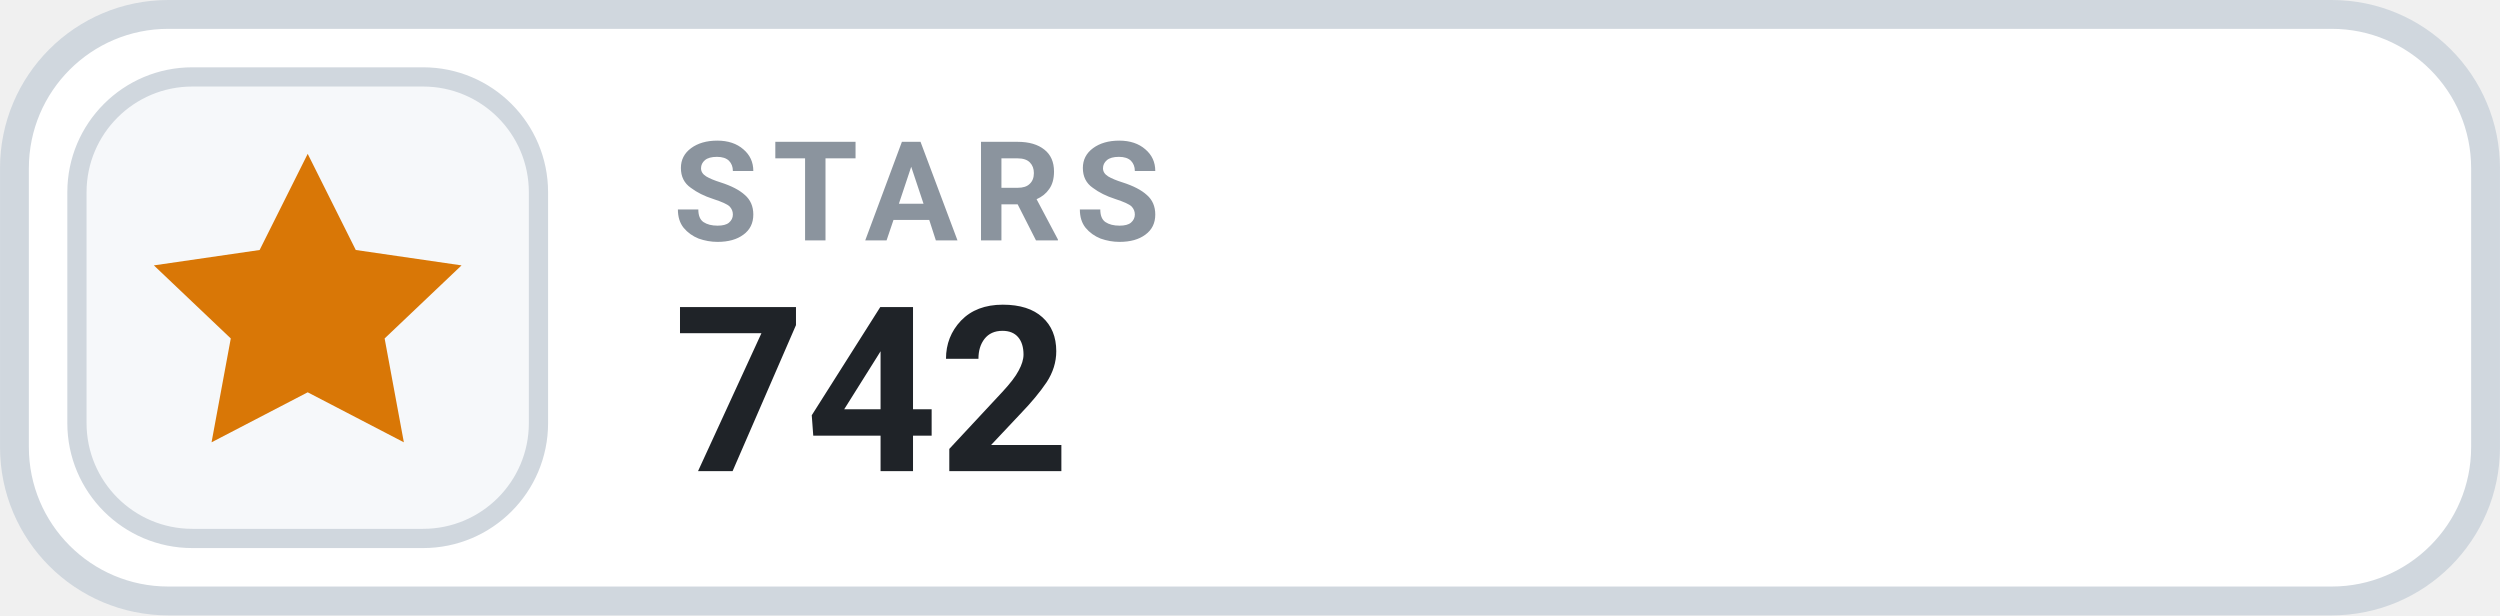
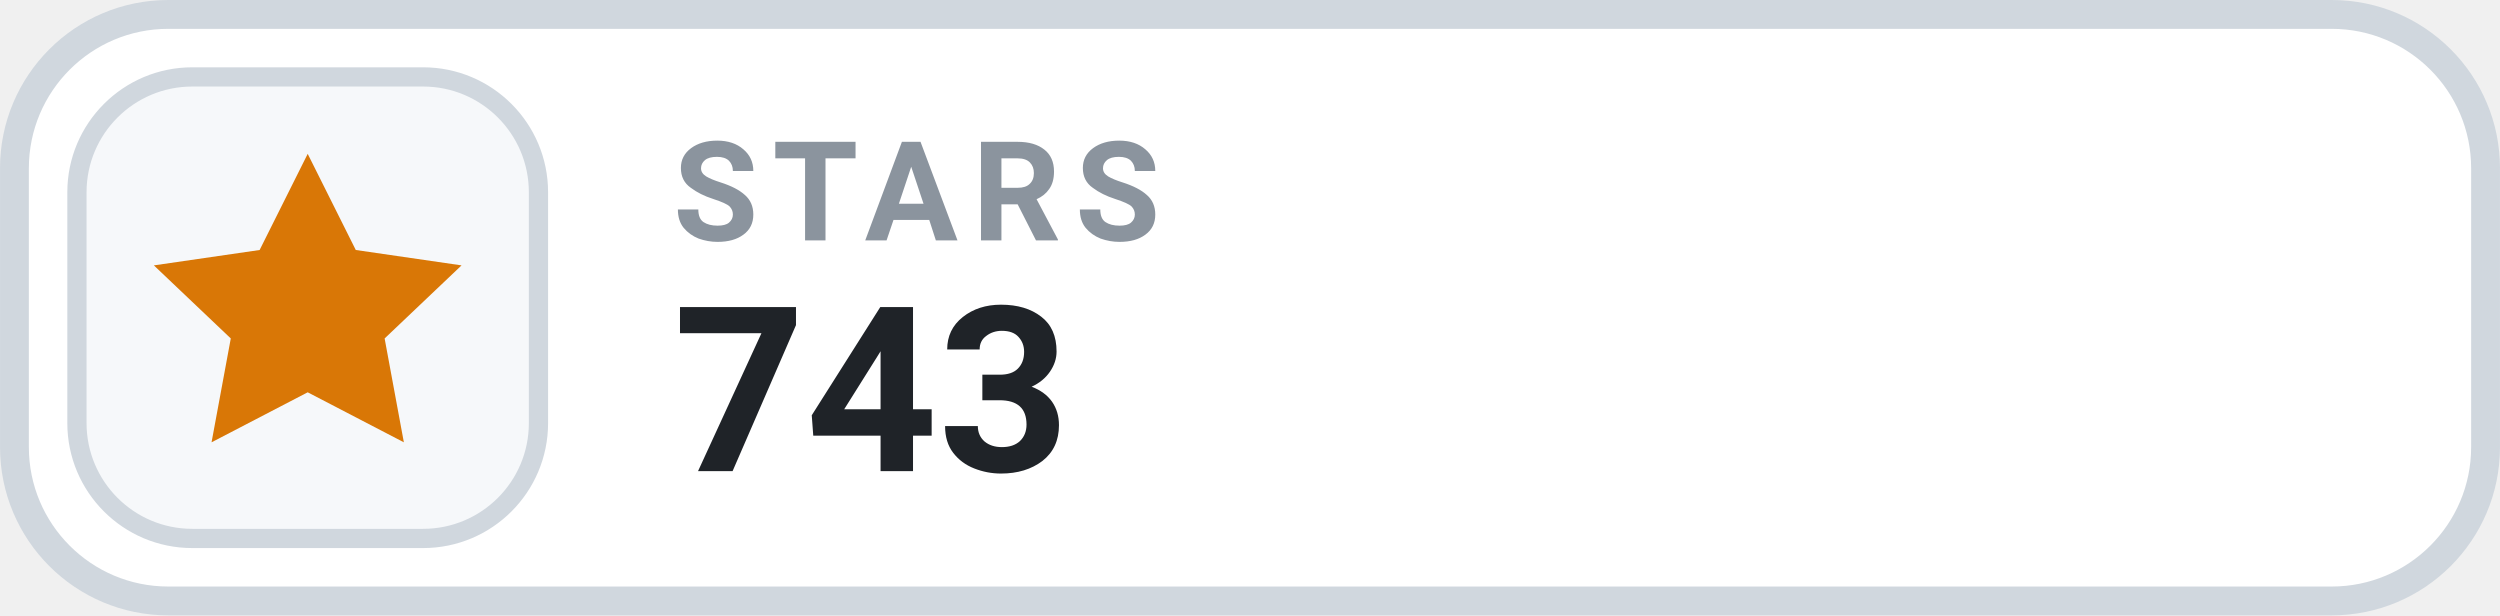
- <svg xmlns="http://www.w3.org/2000/svg" width="126" height="31.015" viewBox="0 0 130 32" role="img" aria-label="STARS 742">
+ <svg xmlns="http://www.w3.org/2000/svg" width="126" height="31.015" viewBox="0 0 130 32" role="img" aria-label="STARS 743">
  <rect x=".75" y=".75" width="128.5" height="30.5" rx="8" fill="#FFFFFF" stroke="#D0D7DE" stroke-width="1.5" />
  <rect x="4" y="4" width="24" height="24" rx="6" fill="#F6F8FA" stroke="#D0D7DE" stroke-width="1" />
  <g transform="translate(16 16)" style="color:#D97706;">
    <path d="M0 -8 l2.5 5 5.5 .8 -4 3.8 1 5.4 -5 -2.6 -5 2.6 1 -5.4 -4 -3.8 5.5 -.8 Z" fill="currentColor" />
  </g>
  <text x="35" y="12.5" fill="#8B949E" font-family="-apple-system,BlinkMacSystemFont,'Segoe UI',Roboto,Helvetica,Arial,sans-serif" font-size="7.2" font-weight="700" letter-spacing=".75">STARS</text>
-   <text x="35" y="24.5" fill="#1F2328" font-family="-apple-system,BlinkMacSystemFont,'Segoe UI',Roboto,Helvetica,Arial,sans-serif" font-size="12" font-weight="700">742</text>
+   <text x="35" y="24.5" fill="#1F2328" font-family="-apple-system,BlinkMacSystemFont,'Segoe UI',Roboto,Helvetica,Arial,sans-serif" font-size="12" font-weight="700">743</text>
</svg>
